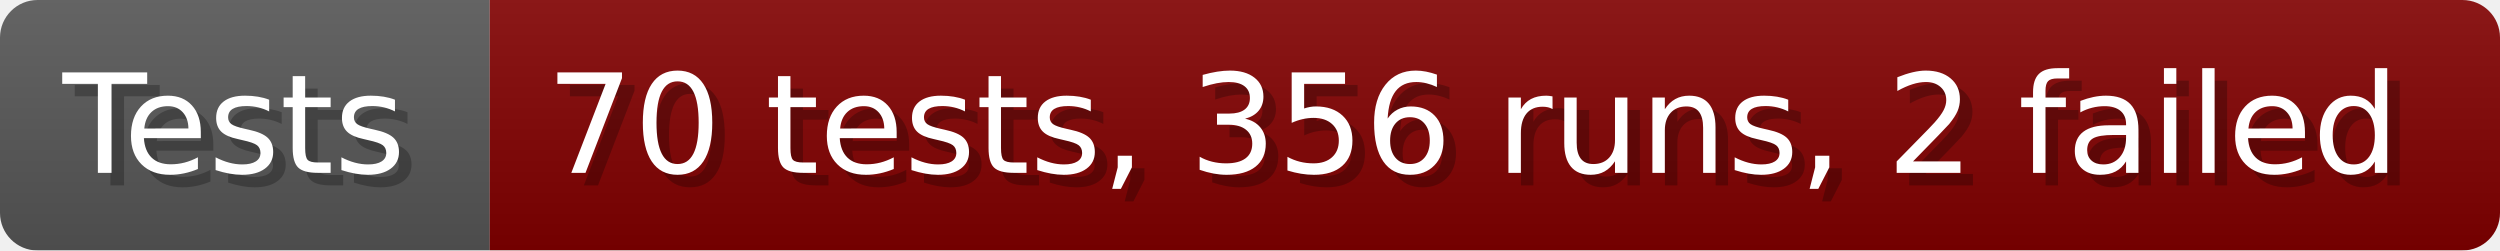
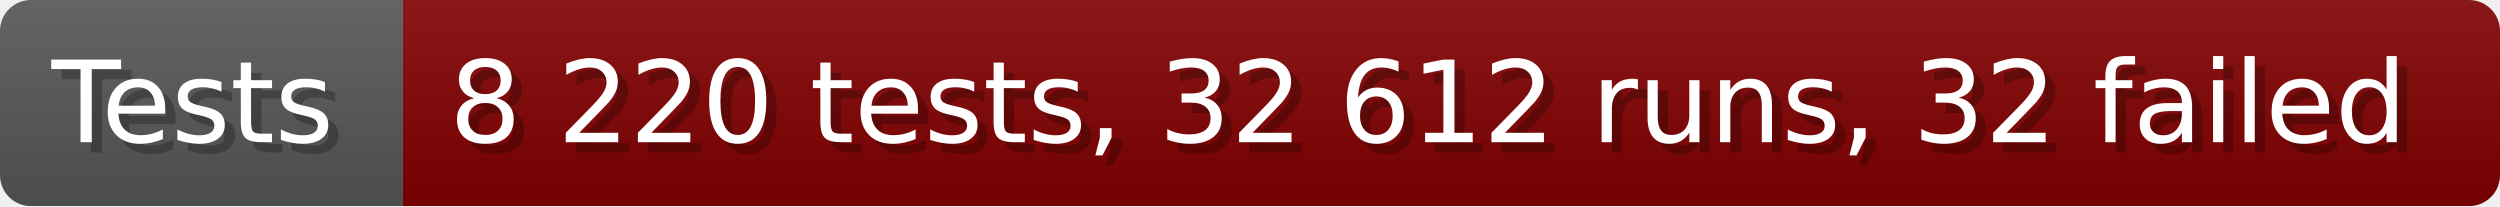
- <svg xmlns="http://www.w3.org/2000/svg" width="199.6" height="20" viewBox="0 0 1996 200" role="img" aria-label="Tests: 70 tests, 356 runs, 2 failed">
+ <svg xmlns="http://www.w3.org/2000/svg" width="242.6" height="20" viewBox="0 0 2426 200" role="img" aria-label="Tests: 8 220 tests, 32 612 runs, 32 failed">
  <linearGradient id="a" x2="0" y2="100%">
    <stop offset="0" stop-opacity=".1" stop-color="#EEE" />
    <stop offset="1" stop-opacity=".1" />
  </linearGradient>
  <mask id="m">
-     <rect width="1996" height="200" rx="30" fill="#FFF" />
+     <rect width="2426" height="200" rx="30" fill="#FFF" />
  </mask>
  <g mask="url(#m)">
    <rect width="391" height="200" fill="#555" />
-     <rect width="1605" height="200" fill="#800000" x="391" />
-     <rect width="1996" height="200" fill="url(#a)" />
+     <rect width="2035" height="200" fill="#800000" x="391" />
+     <rect width="2426" height="200" fill="url(#a)" />
  </g>
  <g aria-hidden="true" fill="#fff" text-anchor="start" font-family="Verdana,DejaVu Sans,sans-serif" font-size="110">
    <text x="60" y="148" textLength="291" fill="#000" opacity="0.25">Tests</text>
    <text x="50" y="138" textLength="291">Tests</text>
-     <text x="446" y="148" textLength="1505" fill="#000" opacity="0.25">70 tests, 356 runs, 2 failed</text>
-     <text x="436" y="138" textLength="1505">70 tests, 356 runs, 2 failed</text>
+     <text x="446" y="148" textLength="1935" fill="#000" opacity="0.25">8 220 tests, 32 612 runs, 32 failed</text>
+     <text x="436" y="138" textLength="1935">8 220 tests, 32 612 runs, 32 failed</text>
  </g>
</svg>
